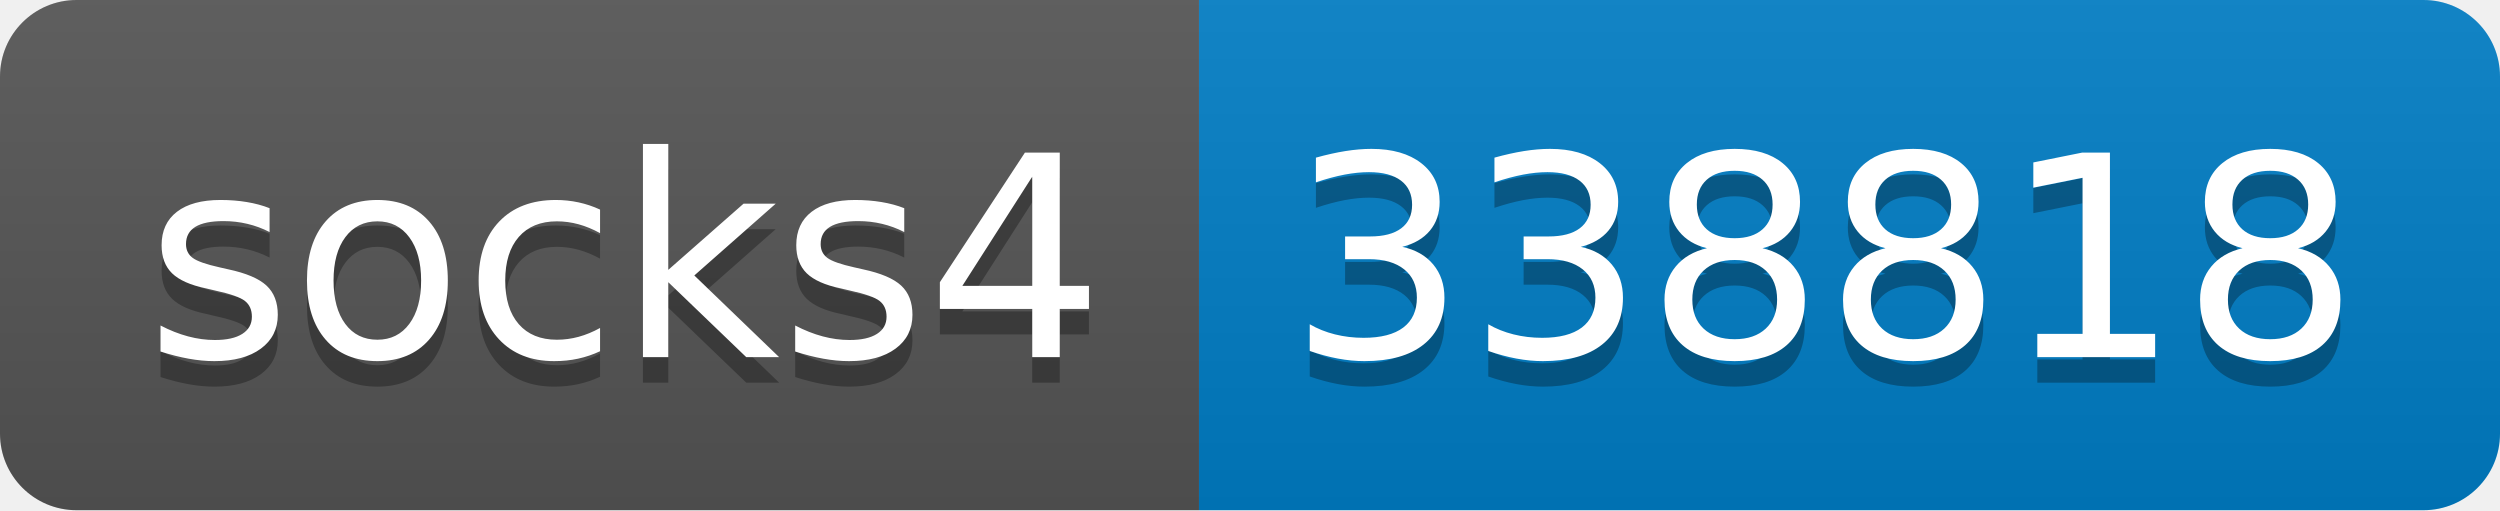
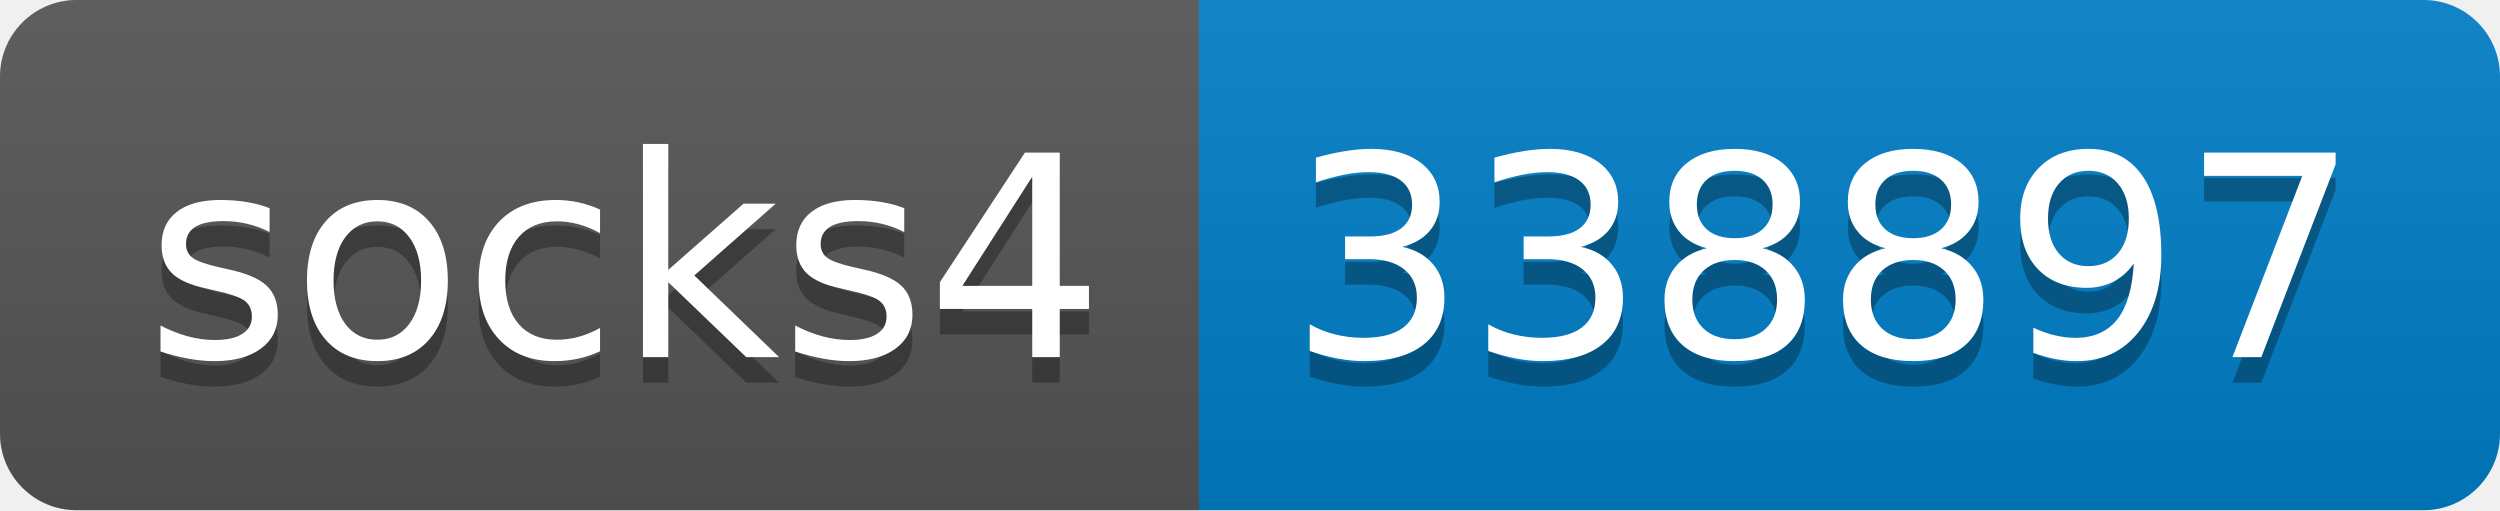
- <svg xmlns="http://www.w3.org/2000/svg" width="98" height="20" role="img" aria-label="socks4: 338818">
+ <svg xmlns="http://www.w3.org/2000/svg" width="98" height="20" role="img" aria-label="socks4: 338897">
  <linearGradient id="s" x2="0" y2="100%">
    <stop offset="0" stop-color="#bbb" stop-opacity=".1" />
    <stop offset="1" stop-opacity=".1" />
  </linearGradient>
  <clipPath id="r">
    <rect width="98" height="20" rx="3" fill="#fff" />
  </clipPath>
  <g clip-path="url(#r)">
    <rect width="47" height="20" fill="#555" />
    <rect x="47" width="51" height="20" fill="#007ec6" />
    <rect width="98" height="20" fill="url(#s)" />
  </g>
  <g fill="#fff" text-anchor="middle" font-family="Verdana,Geneva,DejaVu Sans,sans-serif" text-rendering="geometricPrecision" font-size="110">
    <text aria-hidden="true" x="245" y="150" fill="#010101" fill-opacity=".3" transform="scale(.1)" textLength="370">socks4</text>
    <text x="245" y="140" transform="scale(.1)" fill="#fff" textLength="370">socks4</text>
-     <text aria-hidden="true" x="715" y="150" fill="#010101" fill-opacity=".3" transform="scale(.1)" textLength="410">338818</text>
-     <text x="715" y="140" transform="scale(.1)" fill="#fff" textLength="410">338818</text>
+     <text aria-hidden="true" x="715" y="150" fill="#010101" fill-opacity=".3" transform="scale(.1)" textLength="410">338897</text>
+     <text x="715" y="140" transform="scale(.1)" fill="#fff" textLength="410">338897</text>
  </g>
</svg>
